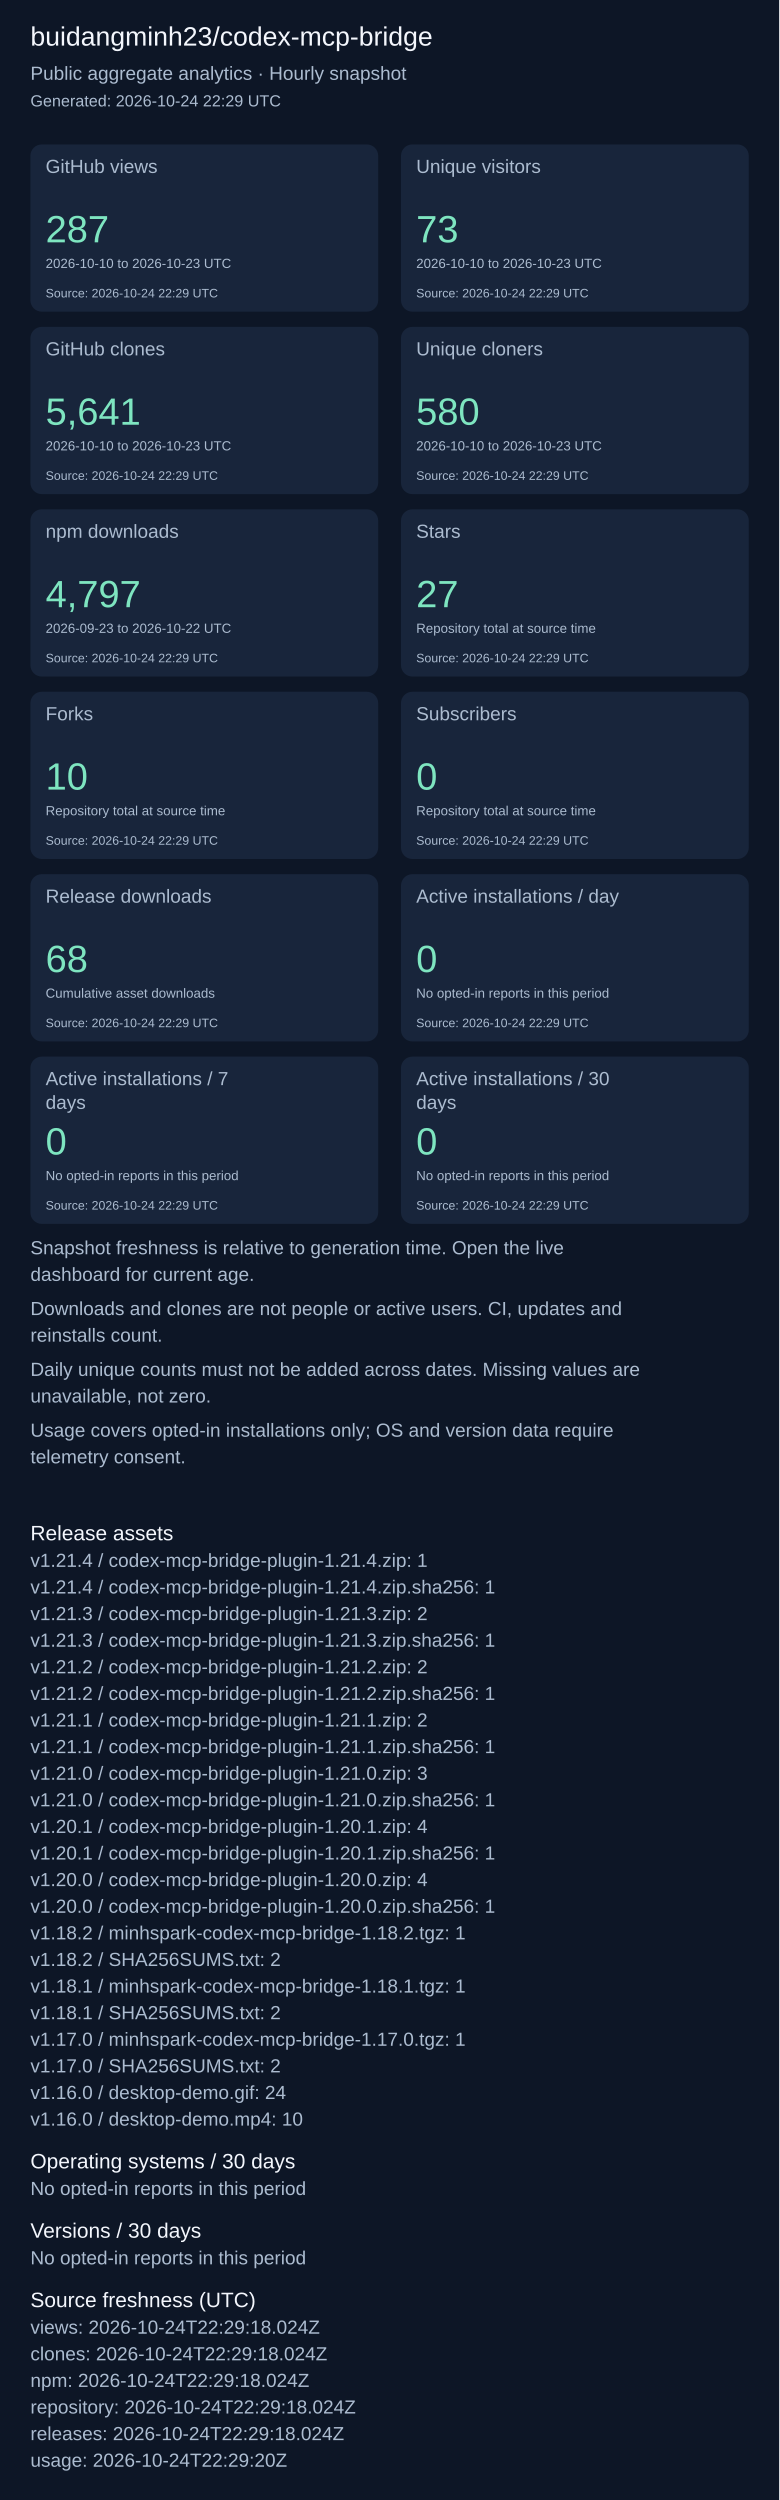
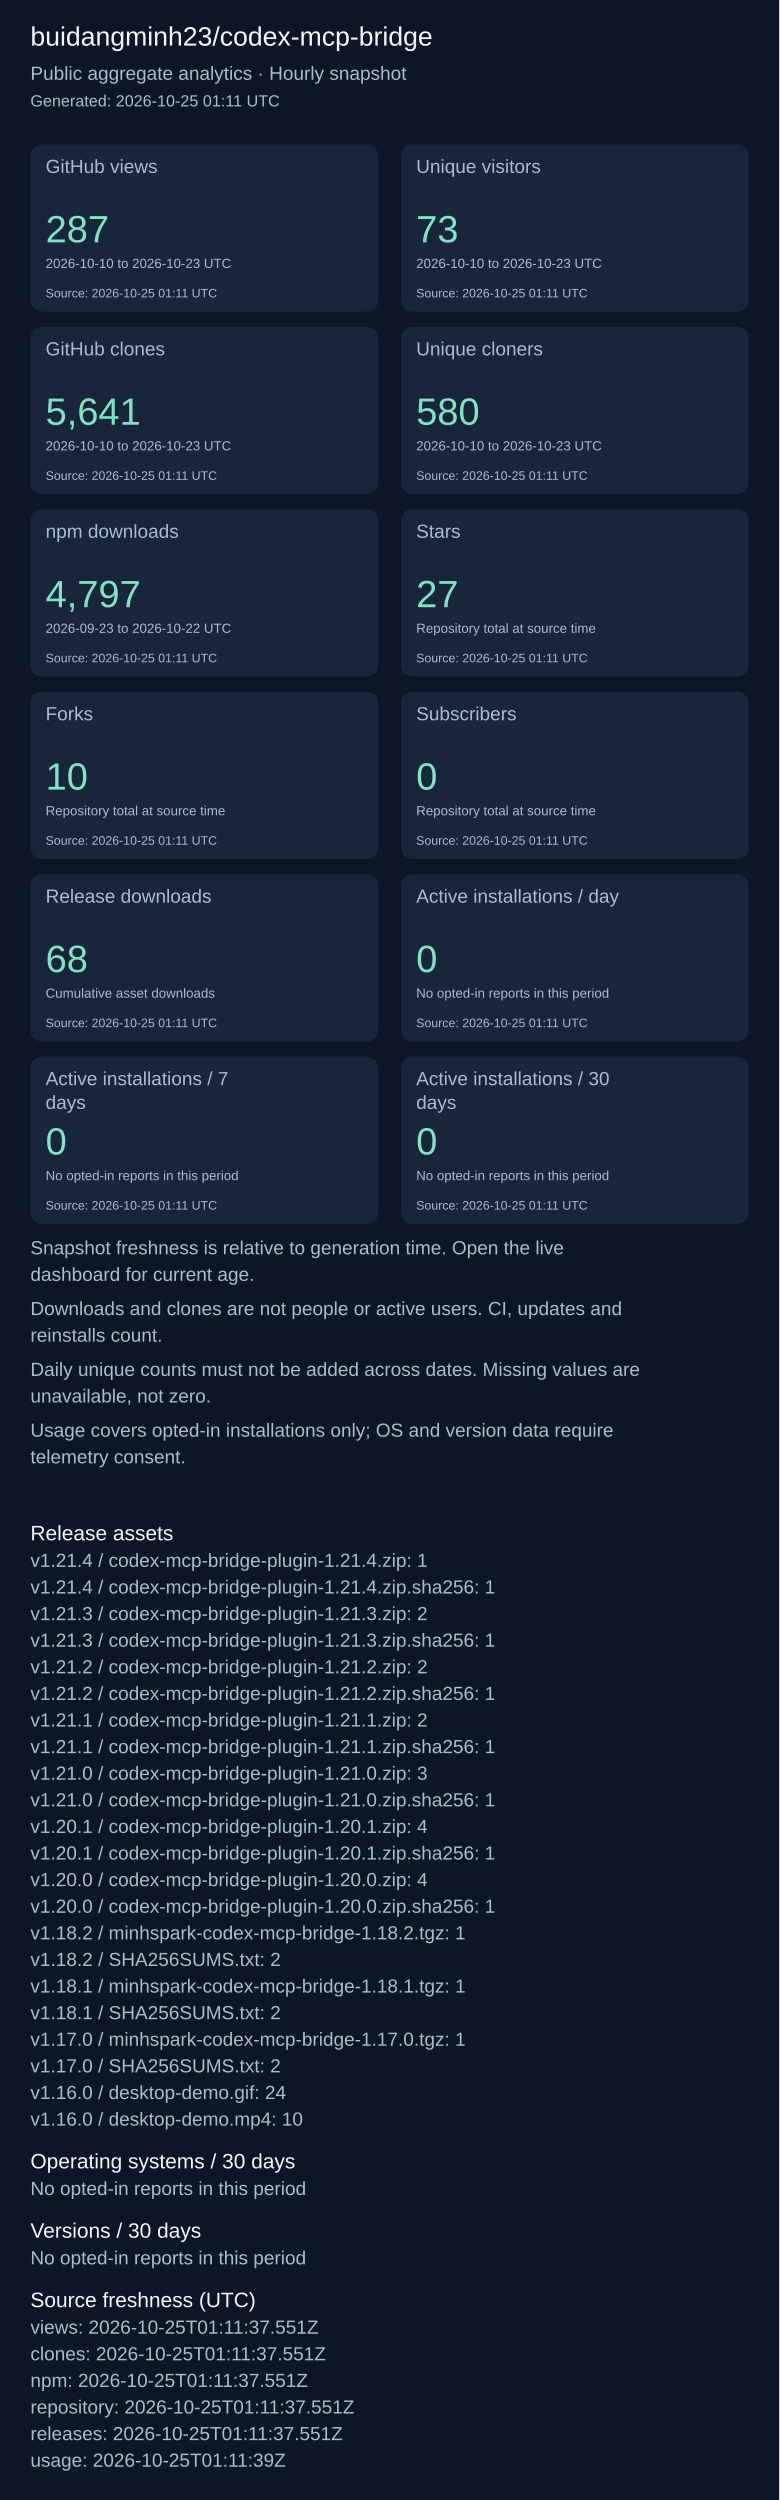
<svg xmlns="http://www.w3.org/2000/svg" width="820" height="2631" viewBox="0 0 820 2631" role="img" aria-label="Repository aggregate analytics">
  <rect width="100%" height="100%" fill="#0d1626" />
  <g font-family="Arial, sans-serif">
    <text x="32" y="48" font-size="28" fill="#f4f7fd">buidangminh23/codex-mcp-bridge</text>
    <text x="32" y="84" font-size="20" fill="#acbcd0">Public aggregate analytics · Hourly snapshot</text>
-     <text x="32" y="112" font-size="17" fill="#acbcd0">Generated: 2026-10-24 22:29 UTC</text>
+     <text x="32" y="112" font-size="17" fill="#acbcd0">Generated: 2026-10-25 01:11 UTC</text>
    <rect x="32" y="152" width="366" height="176" rx="12" fill="#18253b" />
    <text x="48" y="182" font-size="20" fill="#acbcd0">GitHub views</text>
    <text x="48" y="255" font-size="40" fill="#7ee5c0">287</text>
    <text x="48" y="282" font-size="14" fill="#acbcd0">2026-10-10 to 2026-10-23 UTC</text>
-     <text x="48" y="313" font-size="13" fill="#acbcd0">Source: 2026-10-24 22:29 UTC</text>
+     <text x="48" y="313" font-size="13" fill="#acbcd0">Source: 2026-10-25 01:11 UTC</text>
    <rect x="422" y="152" width="366" height="176" rx="12" fill="#18253b" />
    <text x="438" y="182" font-size="20" fill="#acbcd0">Unique visitors</text>
    <text x="438" y="255" font-size="40" fill="#7ee5c0">73</text>
    <text x="438" y="282" font-size="14" fill="#acbcd0">2026-10-10 to 2026-10-23 UTC</text>
-     <text x="438" y="313" font-size="13" fill="#acbcd0">Source: 2026-10-24 22:29 UTC</text>
+     <text x="438" y="313" font-size="13" fill="#acbcd0">Source: 2026-10-25 01:11 UTC</text>
    <rect x="32" y="344" width="366" height="176" rx="12" fill="#18253b" />
    <text x="48" y="374" font-size="20" fill="#acbcd0">GitHub clones</text>
    <text x="48" y="447" font-size="40" fill="#7ee5c0">5,641</text>
    <text x="48" y="474" font-size="14" fill="#acbcd0">2026-10-10 to 2026-10-23 UTC</text>
-     <text x="48" y="505" font-size="13" fill="#acbcd0">Source: 2026-10-24 22:29 UTC</text>
+     <text x="48" y="505" font-size="13" fill="#acbcd0">Source: 2026-10-25 01:11 UTC</text>
    <rect x="422" y="344" width="366" height="176" rx="12" fill="#18253b" />
    <text x="438" y="374" font-size="20" fill="#acbcd0">Unique cloners</text>
    <text x="438" y="447" font-size="40" fill="#7ee5c0">580</text>
    <text x="438" y="474" font-size="14" fill="#acbcd0">2026-10-10 to 2026-10-23 UTC</text>
-     <text x="438" y="505" font-size="13" fill="#acbcd0">Source: 2026-10-24 22:29 UTC</text>
+     <text x="438" y="505" font-size="13" fill="#acbcd0">Source: 2026-10-25 01:11 UTC</text>
    <rect x="32" y="536" width="366" height="176" rx="12" fill="#18253b" />
    <text x="48" y="566" font-size="20" fill="#acbcd0">npm downloads</text>
    <text x="48" y="639" font-size="40" fill="#7ee5c0">4,797</text>
    <text x="48" y="666" font-size="14" fill="#acbcd0">2026-09-23 to 2026-10-22 UTC</text>
-     <text x="48" y="697" font-size="13" fill="#acbcd0">Source: 2026-10-24 22:29 UTC</text>
+     <text x="48" y="697" font-size="13" fill="#acbcd0">Source: 2026-10-25 01:11 UTC</text>
    <rect x="422" y="536" width="366" height="176" rx="12" fill="#18253b" />
    <text x="438" y="566" font-size="20" fill="#acbcd0">Stars</text>
    <text x="438" y="639" font-size="40" fill="#7ee5c0">27</text>
    <text x="438" y="666" font-size="14" fill="#acbcd0">Repository total at source time</text>
-     <text x="438" y="697" font-size="13" fill="#acbcd0">Source: 2026-10-24 22:29 UTC</text>
+     <text x="438" y="697" font-size="13" fill="#acbcd0">Source: 2026-10-25 01:11 UTC</text>
    <rect x="32" y="728" width="366" height="176" rx="12" fill="#18253b" />
    <text x="48" y="758" font-size="20" fill="#acbcd0">Forks</text>
    <text x="48" y="831" font-size="40" fill="#7ee5c0">10</text>
    <text x="48" y="858" font-size="14" fill="#acbcd0">Repository total at source time</text>
-     <text x="48" y="889" font-size="13" fill="#acbcd0">Source: 2026-10-24 22:29 UTC</text>
+     <text x="48" y="889" font-size="13" fill="#acbcd0">Source: 2026-10-25 01:11 UTC</text>
    <rect x="422" y="728" width="366" height="176" rx="12" fill="#18253b" />
    <text x="438" y="758" font-size="20" fill="#acbcd0">Subscribers</text>
    <text x="438" y="831" font-size="40" fill="#7ee5c0">0</text>
    <text x="438" y="858" font-size="14" fill="#acbcd0">Repository total at source time</text>
-     <text x="438" y="889" font-size="13" fill="#acbcd0">Source: 2026-10-24 22:29 UTC</text>
+     <text x="438" y="889" font-size="13" fill="#acbcd0">Source: 2026-10-25 01:11 UTC</text>
    <rect x="32" y="920" width="366" height="176" rx="12" fill="#18253b" />
    <text x="48" y="950" font-size="20" fill="#acbcd0">Release downloads</text>
    <text x="48" y="1023" font-size="40" fill="#7ee5c0">68</text>
    <text x="48" y="1050" font-size="14" fill="#acbcd0">Cumulative asset downloads</text>
-     <text x="48" y="1081" font-size="13" fill="#acbcd0">Source: 2026-10-24 22:29 UTC</text>
+     <text x="48" y="1081" font-size="13" fill="#acbcd0">Source: 2026-10-25 01:11 UTC</text>
    <rect x="422" y="920" width="366" height="176" rx="12" fill="#18253b" />
    <text x="438" y="950" font-size="20" fill="#acbcd0">Active installations / day</text>
    <text x="438" y="1023" font-size="40" fill="#7ee5c0">0</text>
    <text x="438" y="1050" font-size="14" fill="#acbcd0">No opted-in reports in this period</text>
-     <text x="438" y="1081" font-size="13" fill="#acbcd0">Source: 2026-10-24 22:29 UTC</text>
+     <text x="438" y="1081" font-size="13" fill="#acbcd0">Source: 2026-10-25 01:11 UTC</text>
    <rect x="32" y="1112" width="366" height="176" rx="12" fill="#18253b" />
    <text x="48" y="1142" font-size="20" fill="#acbcd0">Active installations / 7</text>
    <text x="48" y="1167" font-size="20" fill="#acbcd0">days</text>
    <text x="48" y="1215" font-size="40" fill="#7ee5c0">0</text>
    <text x="48" y="1242" font-size="14" fill="#acbcd0">No opted-in reports in this period</text>
-     <text x="48" y="1273" font-size="13" fill="#acbcd0">Source: 2026-10-24 22:29 UTC</text>
+     <text x="48" y="1273" font-size="13" fill="#acbcd0">Source: 2026-10-25 01:11 UTC</text>
    <rect x="422" y="1112" width="366" height="176" rx="12" fill="#18253b" />
    <text x="438" y="1142" font-size="20" fill="#acbcd0">Active installations / 30</text>
    <text x="438" y="1167" font-size="20" fill="#acbcd0">days</text>
    <text x="438" y="1215" font-size="40" fill="#7ee5c0">0</text>
    <text x="438" y="1242" font-size="14" fill="#acbcd0">No opted-in reports in this period</text>
-     <text x="438" y="1273" font-size="13" fill="#acbcd0">Source: 2026-10-24 22:29 UTC</text>
+     <text x="438" y="1273" font-size="13" fill="#acbcd0">Source: 2026-10-25 01:11 UTC</text>
    <text x="32" y="1320" font-size="20" fill="#acbcd0">Snapshot freshness is relative to generation time. Open the live</text>
    <text x="32" y="1348" font-size="20" fill="#acbcd0">dashboard for current age.</text>
    <text x="32" y="1384" font-size="20" fill="#acbcd0">Downloads and clones are not people or active users. CI, updates and</text>
    <text x="32" y="1412" font-size="20" fill="#acbcd0">reinstalls count.</text>
    <text x="32" y="1448" font-size="20" fill="#acbcd0">Daily unique counts must not be added across dates. Missing values are</text>
    <text x="32" y="1476" font-size="20" fill="#acbcd0">unavailable, not zero.</text>
    <text x="32" y="1512" font-size="20" fill="#acbcd0">Usage covers opted-in installations only; OS and version data require</text>
    <text x="32" y="1540" font-size="20" fill="#acbcd0">telemetry consent.</text>
    <text x="32" y="1621" font-size="22" fill="#f4f7fd">Release assets</text>
    <text x="32" y="1649" font-size="20" fill="#acbcd0">v1.21.4 / codex-mcp-bridge-plugin-1.21.4.zip: 1</text>
    <text x="32" y="1677" font-size="20" fill="#acbcd0">v1.21.4 / codex-mcp-bridge-plugin-1.21.4.zip.sha256: 1</text>
    <text x="32" y="1705" font-size="20" fill="#acbcd0">v1.21.3 / codex-mcp-bridge-plugin-1.21.3.zip: 2</text>
    <text x="32" y="1733" font-size="20" fill="#acbcd0">v1.21.3 / codex-mcp-bridge-plugin-1.21.3.zip.sha256: 1</text>
    <text x="32" y="1761" font-size="20" fill="#acbcd0">v1.21.2 / codex-mcp-bridge-plugin-1.21.2.zip: 2</text>
    <text x="32" y="1789" font-size="20" fill="#acbcd0">v1.21.2 / codex-mcp-bridge-plugin-1.21.2.zip.sha256: 1</text>
    <text x="32" y="1817" font-size="20" fill="#acbcd0">v1.21.1 / codex-mcp-bridge-plugin-1.21.1.zip: 2</text>
    <text x="32" y="1845" font-size="20" fill="#acbcd0">v1.21.1 / codex-mcp-bridge-plugin-1.21.1.zip.sha256: 1</text>
    <text x="32" y="1873" font-size="20" fill="#acbcd0">v1.21.0 / codex-mcp-bridge-plugin-1.21.0.zip: 3</text>
    <text x="32" y="1901" font-size="20" fill="#acbcd0">v1.21.0 / codex-mcp-bridge-plugin-1.21.0.zip.sha256: 1</text>
    <text x="32" y="1929" font-size="20" fill="#acbcd0">v1.20.1 / codex-mcp-bridge-plugin-1.20.1.zip: 4</text>
    <text x="32" y="1957" font-size="20" fill="#acbcd0">v1.20.1 / codex-mcp-bridge-plugin-1.20.1.zip.sha256: 1</text>
    <text x="32" y="1985" font-size="20" fill="#acbcd0">v1.20.0 / codex-mcp-bridge-plugin-1.20.0.zip: 4</text>
    <text x="32" y="2013" font-size="20" fill="#acbcd0">v1.20.0 / codex-mcp-bridge-plugin-1.20.0.zip.sha256: 1</text>
    <text x="32" y="2041" font-size="20" fill="#acbcd0">v1.18.2 / minhspark-codex-mcp-bridge-1.18.2.tgz: 1</text>
    <text x="32" y="2069" font-size="20" fill="#acbcd0">v1.18.2 / SHA256SUMS.txt: 2</text>
    <text x="32" y="2097" font-size="20" fill="#acbcd0">v1.18.1 / minhspark-codex-mcp-bridge-1.18.1.tgz: 1</text>
    <text x="32" y="2125" font-size="20" fill="#acbcd0">v1.18.1 / SHA256SUMS.txt: 2</text>
    <text x="32" y="2153" font-size="20" fill="#acbcd0">v1.17.0 / minhspark-codex-mcp-bridge-1.17.0.tgz: 1</text>
    <text x="32" y="2181" font-size="20" fill="#acbcd0">v1.17.0 / SHA256SUMS.txt: 2</text>
    <text x="32" y="2209" font-size="20" fill="#acbcd0">v1.16.0 / desktop-demo.gif: 24</text>
    <text x="32" y="2237" font-size="20" fill="#acbcd0">v1.16.0 / desktop-demo.mp4: 10</text>
    <text x="32" y="2282" font-size="22" fill="#f4f7fd">Operating systems / 30 days</text>
    <text x="32" y="2310" font-size="20" fill="#acbcd0">No opted-in reports in this period</text>
    <text x="32" y="2355" font-size="22" fill="#f4f7fd">Versions / 30 days</text>
    <text x="32" y="2383" font-size="20" fill="#acbcd0">No opted-in reports in this period</text>
    <text x="32" y="2428" font-size="22" fill="#f4f7fd">Source freshness (UTC)</text>
-     <text x="32" y="2456" font-size="20" fill="#acbcd0">views: 2026-10-24T22:29:18.024Z</text>
-     <text x="32" y="2484" font-size="20" fill="#acbcd0">clones: 2026-10-24T22:29:18.024Z</text>
-     <text x="32" y="2512" font-size="20" fill="#acbcd0">npm: 2026-10-24T22:29:18.024Z</text>
-     <text x="32" y="2540" font-size="20" fill="#acbcd0">repository: 2026-10-24T22:29:18.024Z</text>
-     <text x="32" y="2568" font-size="20" fill="#acbcd0">releases: 2026-10-24T22:29:18.024Z</text>
-     <text x="32" y="2596" font-size="20" fill="#acbcd0">usage: 2026-10-24T22:29:20Z</text>
+     <text x="32" y="2456" font-size="20" fill="#acbcd0">views: 2026-10-25T01:11:37.551Z</text>
+     <text x="32" y="2484" font-size="20" fill="#acbcd0">clones: 2026-10-25T01:11:37.551Z</text>
+     <text x="32" y="2512" font-size="20" fill="#acbcd0">npm: 2026-10-25T01:11:37.551Z</text>
+     <text x="32" y="2540" font-size="20" fill="#acbcd0">repository: 2026-10-25T01:11:37.551Z</text>
+     <text x="32" y="2568" font-size="20" fill="#acbcd0">releases: 2026-10-25T01:11:37.551Z</text>
+     <text x="32" y="2596" font-size="20" fill="#acbcd0">usage: 2026-10-25T01:11:39Z</text>
  </g>
</svg>
